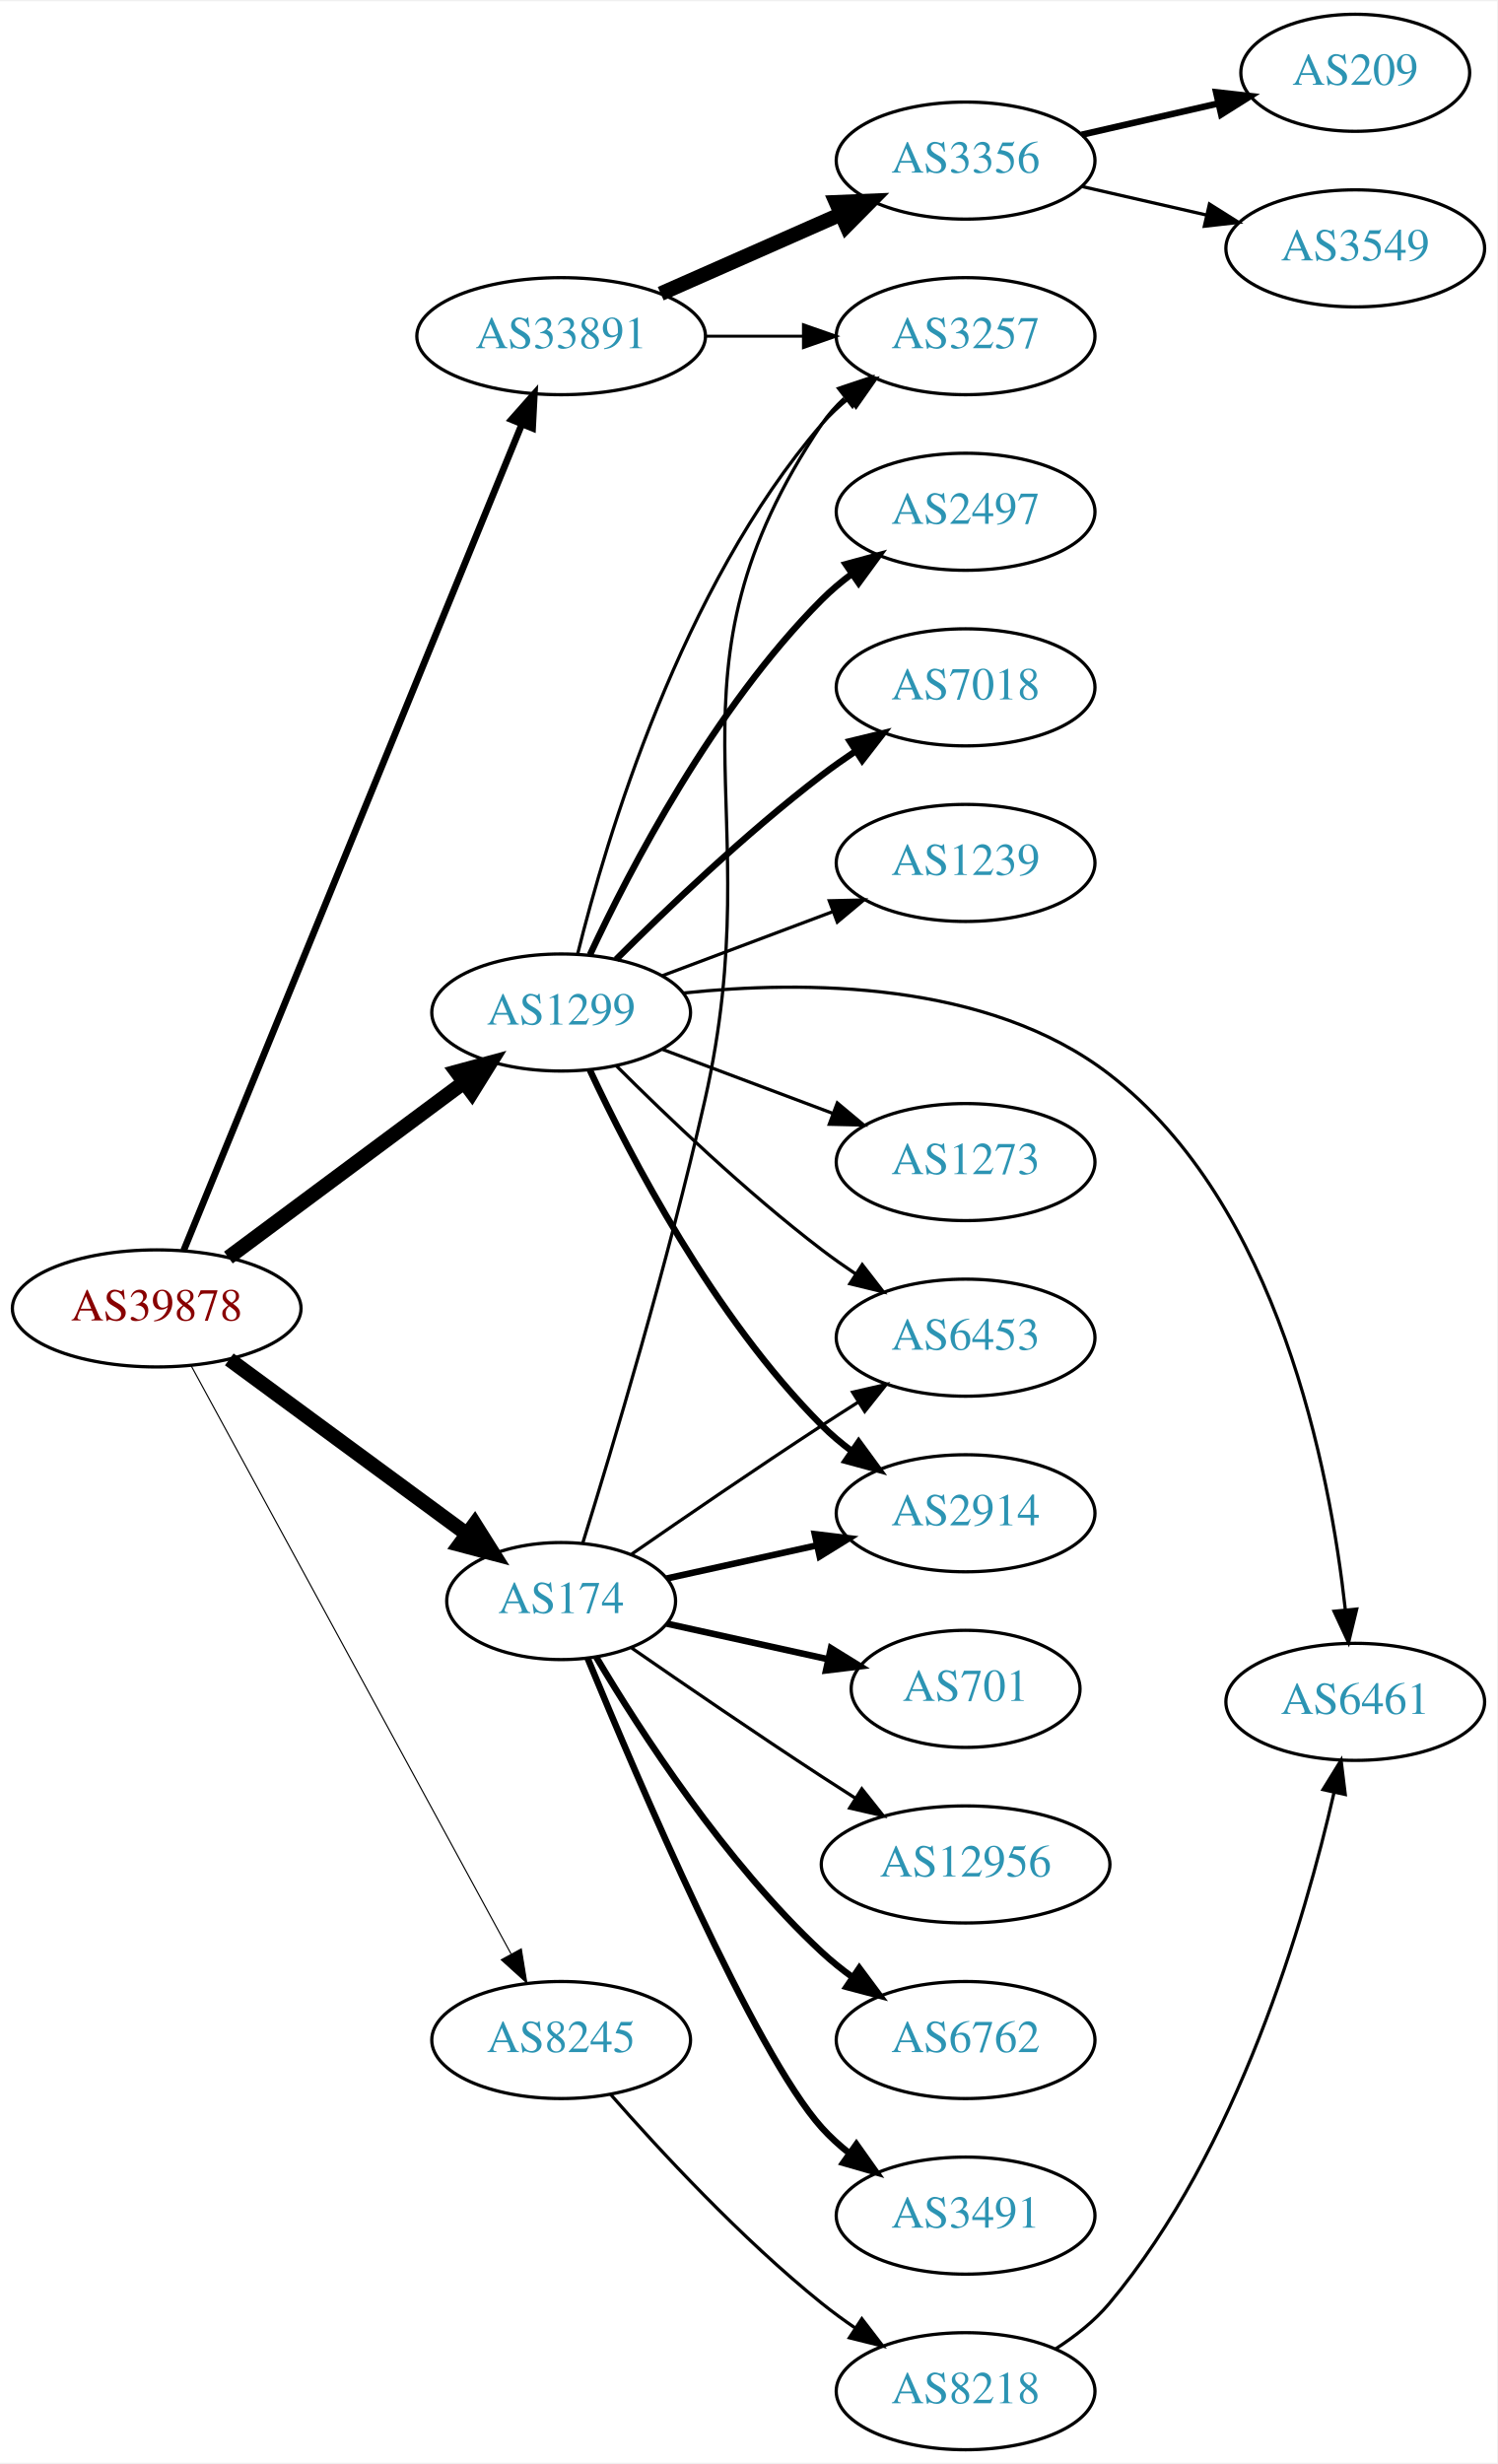
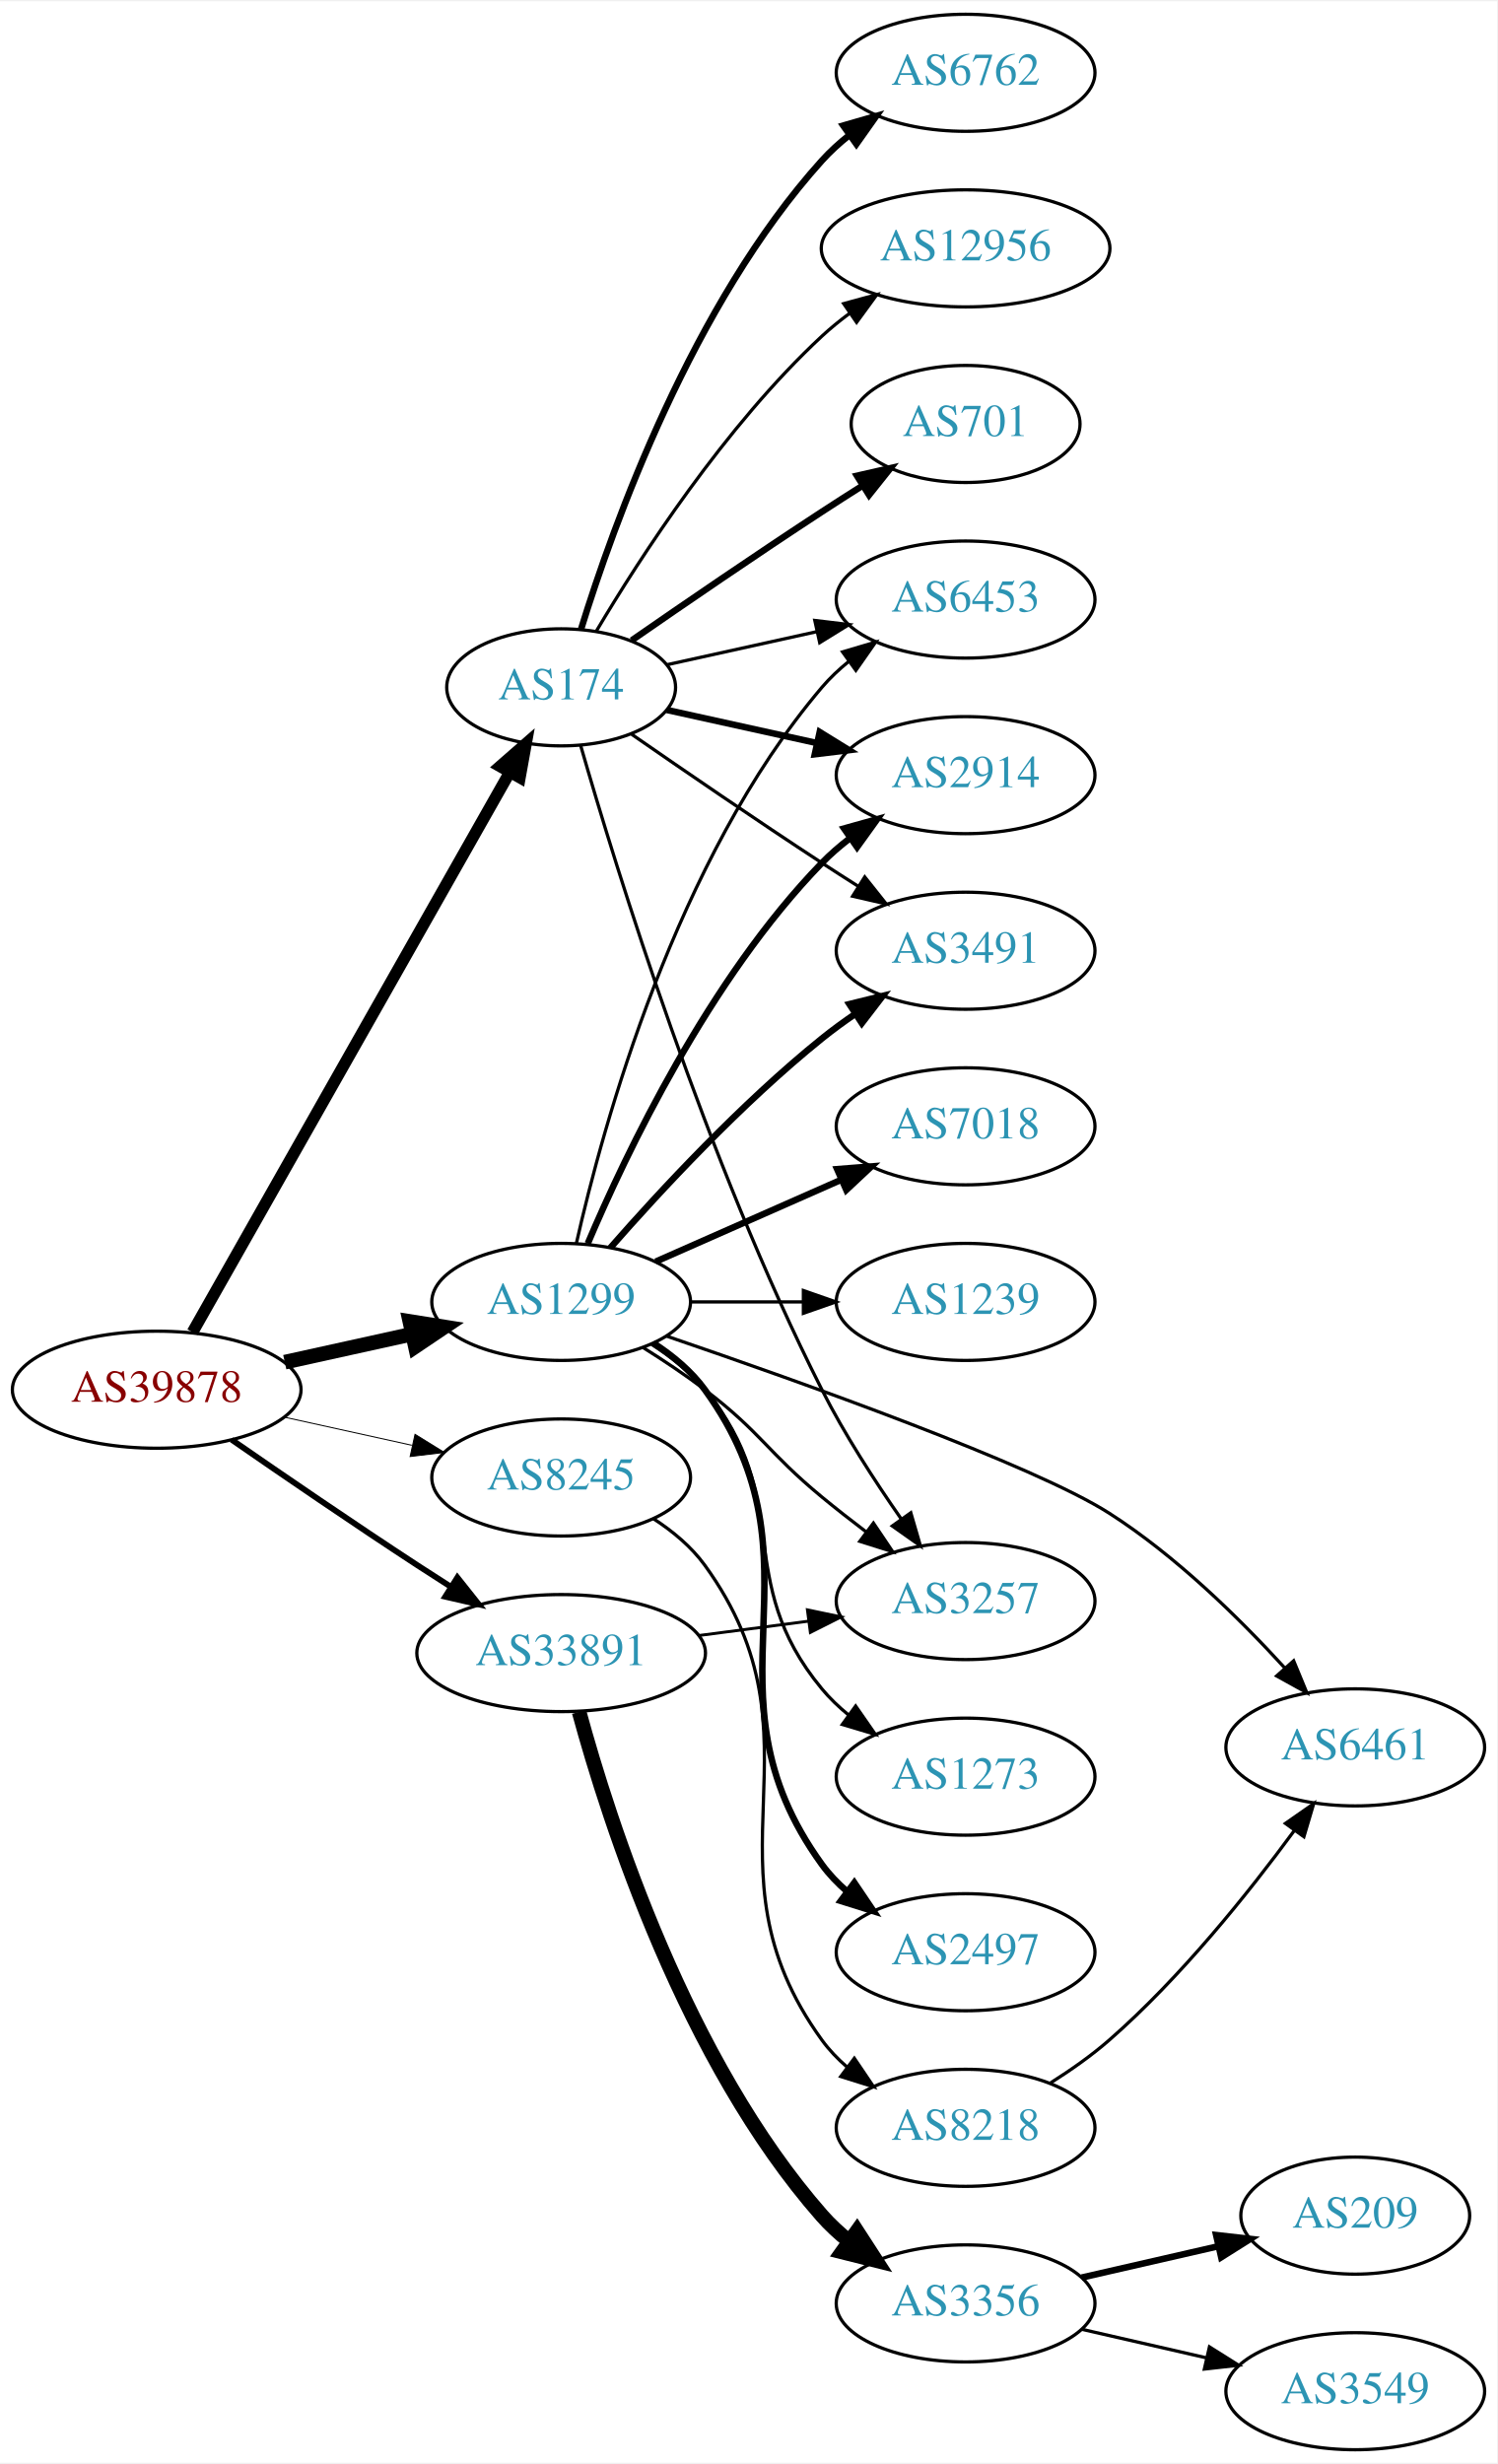
<svg xmlns="http://www.w3.org/2000/svg" xmlns:xlink="http://www.w3.org/1999/xlink" width="460pt" height="757pt" viewBox="0.00 0.00 460.47 757.00">
  <g id="graph0" class="graph" transform="scale(1 1) rotate(0) translate(4 753)">
    <polygon fill="white" stroke="none" points="-4,4 -4,-753 456.469,-753 456.469,4 -4,4" />
    <g id="node1" class="node">
      <g id="a_node1">
        <a xlink:href="/asn/39878" xlink:title="AS39878 ~ Peter Rauter GmbH [AT]">
-           <ellipse fill="#ffffff" stroke="black" cx="44.196" cy="-351" rx="44.393" ry="18" />
-           <text text-anchor="middle" x="44.196" y="-347.3" font-family="Times,serif" font-size="14.00" fill="#880000">AS39878</text>
+           <ellipse fill="#ffffff" stroke="black" cx="44.196" cy="-326" rx="44.393" ry="18" />
+           <text text-anchor="middle" x="44.196" y="-322.3" font-family="Times,serif" font-size="14.00" fill="#880000">AS39878</text>
        </a>
      </g>
    </g>
    <g id="node2" class="node">
      <g id="a_node2">
        <a xlink:href="/asn/174" xlink:title="AS174 ~ Cogent Communications [US]">
-           <ellipse fill="#ffffff" stroke="black" cx="168.588" cy="-261" rx="35.194" ry="18" />
-           <text text-anchor="middle" x="168.588" y="-257.3" font-family="Times,serif" font-size="14.00" fill="#2c94b3">AS174</text>
+           <ellipse fill="#ffffff" stroke="black" cx="168.588" cy="-542" rx="35.194" ry="18" />
+           <text text-anchor="middle" x="168.588" y="-538.3" font-family="Times,serif" font-size="14.00" fill="#2c94b3">AS174</text>
        </a>
      </g>
    </g>
    <g id="edge1" class="edge">
-       <path fill="none" stroke="black" stroke-width="4.5" d="M66.515,-335.323C86.799,-320.408 117.436,-297.879 139.661,-281.536" />
-       <polygon fill="black" stroke="black" stroke-width="4.5" points="142.004,-284.7 147.728,-275.604 137.339,-278.356 142.004,-284.7" />
+       <path fill="none" stroke="black" stroke-width="3.6" d="M55.212,-343.676C76.745,-381.679 127.537,-471.316 152.794,-515.89" />
+       <polygon fill="black" stroke="black" stroke-width="3.6" points="149.801,-517.708 157.776,-524.683 155.891,-514.257 149.801,-517.708" />
    </g>
    <g id="node3" class="node">
      <g id="a_node3">
        <a xlink:href="/asn/1299" xlink:title="AS1299 ~ Telia Carrier [EU]">
-           <ellipse fill="#ffffff" stroke="black" cx="168.588" cy="-442" rx="39.794" ry="18" />
-           <text text-anchor="middle" x="168.588" y="-438.3" font-family="Times,serif" font-size="14.00" fill="#2c94b3">AS1299</text>
+           <ellipse fill="#ffffff" stroke="black" cx="168.588" cy="-353" rx="39.794" ry="18" />
+           <text text-anchor="middle" x="168.588" y="-349.3" font-family="Times,serif" font-size="14.00" fill="#2c94b3">AS1299</text>
        </a>
      </g>
    </g>
    <g id="edge2" class="edge">
-       <path fill="none" stroke="black" stroke-width="4.5" d="M66.236,-366.643C86.236,-381.513 116.48,-404 138.726,-420.541" />
-       <polygon fill="black" stroke="black" stroke-width="4.5" points="136.449,-423.754 146.823,-426.561 141.147,-417.434 136.449,-423.754" />
+       <path fill="none" stroke="black" stroke-width="4.5" d="M83.586,-334.469C95.977,-337.202 109.824,-340.257 122.644,-343.085" />
+       <polygon fill="black" stroke="black" stroke-width="4.5" points="122.045,-346.985 132.659,-345.295 123.742,-339.295 122.045,-346.985" />
    </g>
    <g id="node4" class="node">
      <g id="a_node4">
        <a xlink:href="/asn/8245" xlink:title="AS8245 ~ Video-Broadcast GmbH [AT]">
-           <ellipse fill="#ffffff" stroke="black" cx="168.588" cy="-126" rx="39.794" ry="18" />
-           <text text-anchor="middle" x="168.588" y="-122.3" font-family="Times,serif" font-size="14.00" fill="#2c94b3">AS8245</text>
+           <ellipse fill="#ffffff" stroke="black" cx="168.588" cy="-299" rx="39.794" ry="18" />
+           <text text-anchor="middle" x="168.588" y="-295.3" font-family="Times,serif" font-size="14.00" fill="#2c94b3">AS8245</text>
        </a>
      </g>
    </g>
    <g id="edge3" class="edge">
-       <path fill="none" stroke="black" stroke-width="0.346" d="M54.8,-333.345C76.205,-293.995 127.924,-198.916 153.2,-152.451" />
-       <polygon fill="black" stroke="black" stroke-width="0.346" points="156.325,-154.03 158.029,-143.573 150.176,-150.685 156.325,-154.03" />
+       <path fill="none" stroke="black" stroke-width="0.3" d="M83.586,-317.531C95.977,-314.798 109.824,-311.743 122.644,-308.915" />
+       <polygon fill="black" stroke="black" stroke-width="0.3" points="123.648,-312.278 132.659,-306.705 122.14,-305.442 123.648,-312.278" />
    </g>
    <g id="node5" class="node">
      <g id="a_node5">
        <a xlink:href="/asn/33891" xlink:title="AS33891 ~ CORE-BACKBONE GMBH GLOBAL NETWORK [DE]">
-           <ellipse fill="#ffffff" stroke="black" cx="168.588" cy="-650" rx="44.393" ry="18" />
-           <text text-anchor="middle" x="168.588" y="-646.3" font-family="Times,serif" font-size="14.00" fill="#2c94b3">AS33891</text>
+           <ellipse fill="#ffffff" stroke="black" cx="168.588" cy="-245" rx="44.393" ry="18" />
+           <text text-anchor="middle" x="168.588" y="-241.3" font-family="Times,serif" font-size="14.00" fill="#2c94b3">AS33891</text>
        </a>
      </g>
    </g>
    <g id="edge4" class="edge">
-       <path fill="none" stroke="black" stroke-width="2.077" d="M52.486,-368.808C73.064,-419.08 131.706,-562.34 156.405,-622.679" />
-       <polygon fill="black" stroke="black" stroke-width="2.077" points="153.309,-624.356 160.337,-632.285 159.788,-621.704 153.309,-624.356" />
+       <path fill="none" stroke="black" stroke-width="1.8" d="M67.227,-310.633C83.029,-299.695 104.886,-284.739 124.392,-272 127.713,-269.831 131.195,-267.594 134.681,-265.379" />
+       <polygon fill="black" stroke="black" stroke-width="1.8" points="136.671,-268.262 143.264,-259.968 132.938,-262.34 136.671,-268.262" />
    </g>
    <g id="node6" class="node">
      <g id="a_node6">
        <a xlink:href="/asn/6453" xlink:title="AS6453 ~ TATA COMMUNICATIONS (AMERICA) INC [US]">
-           <ellipse fill="#ffffff" stroke="black" cx="292.98" cy="-342" rx="39.794" ry="18" />
-           <text text-anchor="middle" x="292.98" y="-338.3" font-family="Times,serif" font-size="14.00" fill="#2c94b3">AS6453</text>
+           <ellipse fill="#ffffff" stroke="black" cx="292.98" cy="-569" rx="39.794" ry="18" />
+           <text text-anchor="middle" x="292.98" y="-565.3" font-family="Times,serif" font-size="14.00" fill="#2c94b3">AS6453</text>
        </a>
      </g>
    </g>
    <g id="edge5" class="edge">
-       <path fill="none" stroke="black" d="M190.279,-275.44C206.17,-286.449 228.721,-301.897 248.784,-315 252.366,-317.339 256.137,-319.759 259.897,-322.144" />
-       <polygon fill="black" stroke="black" points="258.23,-325.231 268.558,-327.596 261.959,-319.307 258.23,-325.231" />
+       <path fill="none" stroke="black" d="M201.107,-548.953C215.168,-552.055 231.986,-555.765 247.31,-559.146" />
+       <polygon fill="black" stroke="black" points="246.601,-562.573 257.12,-561.31 248.109,-555.738 246.601,-562.573" />
    </g>
    <g id="node7" class="node">
      <g id="a_node7">
-         <a xlink:href="/asn/2914" xlink:title="AS2914 ~ NTT America, Inc. [US]">
-           <ellipse fill="#ffffff" stroke="black" cx="292.98" cy="-288" rx="39.794" ry="18" />
-           <text text-anchor="middle" x="292.98" y="-284.3" font-family="Times,serif" font-size="14.00" fill="#2c94b3">AS2914</text>
+         <a xlink:href="/asn/6762" xlink:title="AS6762 ~ TELECOM ITALIA SPARKLE S.p.A. [IT]">
+           <ellipse fill="#ffffff" stroke="black" cx="292.98" cy="-731" rx="39.794" ry="18" />
+           <text text-anchor="middle" x="292.98" y="-727.3" font-family="Times,serif" font-size="14.00" fill="#2c94b3">AS6762</text>
        </a>
      </g>
    </g>
    <g id="edge6" class="edge">
-       <path fill="none" stroke="black" stroke-width="2" d="M201.107,-267.953C215.168,-271.055 231.986,-274.765 247.31,-278.146" />
-       <polygon fill="black" stroke="black" stroke-width="2" points="246.601,-281.573 257.12,-280.31 248.109,-274.738 246.601,-281.573" />
+       <path fill="none" stroke="black" stroke-width="2" d="M174.726,-559.94C184.629,-591.979 208.966,-659.812 248.784,-704 251.3,-706.792 254.172,-709.401 257.211,-711.812" />
+       <polygon fill="black" stroke="black" stroke-width="2" points="255.34,-714.776 265.519,-717.715 259.394,-709.07 255.34,-714.776" />
    </g>
    <g id="node8" class="node">
      <g id="a_node8">
-         <a xlink:href="/asn/6762" xlink:title="AS6762 ~ TELECOM ITALIA SPARKLE S.p.A. [IT]">
-           <ellipse fill="#ffffff" stroke="black" cx="292.98" cy="-126" rx="39.794" ry="18" />
-           <text text-anchor="middle" x="292.98" y="-122.3" font-family="Times,serif" font-size="14.00" fill="#2c94b3">AS6762</text>
+         <a xlink:href="/asn/12956" xlink:title="AS12956 ~ TELXIUS [ES]">
+           <ellipse fill="#ffffff" stroke="black" cx="292.98" cy="-677" rx="44.393" ry="18" />
+           <text text-anchor="middle" x="292.98" y="-673.3" font-family="Times,serif" font-size="14.00" fill="#2c94b3">AS12956</text>
        </a>
      </g>
    </g>
    <g id="edge7" class="edge">
-       <path fill="none" stroke="black" stroke-width="2" d="M179.401,-243.721C192.907,-220.989 218.967,-180.686 248.784,-153 251.691,-150.301 254.904,-147.72 258.228,-145.297" />
-       <polygon fill="black" stroke="black" stroke-width="2" points="260.287,-148.13 266.606,-139.625 256.363,-142.333 260.287,-148.13" />
+       <path fill="none" stroke="black" d="M179.401,-559.279C192.907,-582.011 218.967,-622.314 248.784,-650 251.391,-652.42 254.244,-654.746 257.203,-656.948" />
+       <polygon fill="black" stroke="black" points="255.481,-660.012 265.703,-662.8 259.451,-654.246 255.481,-660.012" />
    </g>
    <g id="node9" class="node">
      <g id="a_node9">
-         <a xlink:href="/asn/3491" xlink:title="AS3491 ~ PCCW Global, Inc. [US]">
-           <ellipse fill="#ffffff" stroke="black" cx="292.98" cy="-72" rx="39.794" ry="18" />
-           <text text-anchor="middle" x="292.98" y="-68.3" font-family="Times,serif" font-size="14.00" fill="#2c94b3">AS3491</text>
+         <a xlink:href="/asn/701" xlink:title="AS701 ~ UUNET [US]">
+           <ellipse fill="#ffffff" stroke="black" cx="292.98" cy="-623" rx="35.194" ry="18" />
+           <text text-anchor="middle" x="292.98" y="-619.3" font-family="Times,serif" font-size="14.00" fill="#2c94b3">AS701</text>
        </a>
      </g>
    </g>
    <g id="edge8" class="edge">
-       <path fill="none" stroke="black" stroke-width="2" d="M176.747,-243.367C192.008,-206.342 228.037,-122.024 248.784,-99 251.3,-96.208 254.172,-93.599 257.211,-91.188" />
-       <polygon fill="black" stroke="black" stroke-width="2" points="259.394,-93.93 265.519,-85.285 255.34,-88.224 259.394,-93.93" />
+       <path fill="none" stroke="black" stroke-width="2" d="M190.279,-556.44C206.17,-567.449 228.721,-582.897 248.784,-596 252.829,-598.642 257.114,-601.385 261.354,-604.067" />
+       <polygon fill="black" stroke="black" stroke-width="2" points="259.568,-607.079 269.898,-609.432 263.291,-601.15 259.568,-607.079" />
    </g>
    <g id="node10" class="node">
      <g id="a_node10">
-         <a xlink:href="/asn/701" xlink:title="AS701 ~ UUNET [US]">
-           <ellipse fill="#ffffff" stroke="black" cx="292.98" cy="-234" rx="35.194" ry="18" />
-           <text text-anchor="middle" x="292.98" y="-230.3" font-family="Times,serif" font-size="14.00" fill="#2c94b3">AS701</text>
+         <a xlink:href="/asn/2914" xlink:title="AS2914 ~ NTT America, Inc. [US]">
+           <ellipse fill="#ffffff" stroke="black" cx="292.98" cy="-515" rx="39.794" ry="18" />
+           <text text-anchor="middle" x="292.98" y="-511.3" font-family="Times,serif" font-size="14.00" fill="#2c94b3">AS2914</text>
        </a>
      </g>
    </g>
    <g id="edge9" class="edge">
-       <path fill="none" stroke="black" stroke-width="2" d="M201.107,-254.047C216.24,-250.708 234.568,-246.665 250.788,-243.087" />
-       <polygon fill="black" stroke="black" stroke-width="2" points="251.557,-246.502 260.568,-240.93 250.049,-239.666 251.557,-246.502" />
+       <path fill="none" stroke="black" stroke-width="2" d="M201.107,-535.047C215.168,-531.945 231.986,-528.235 247.31,-524.854" />
+       <polygon fill="black" stroke="black" stroke-width="2" points="248.109,-528.262 257.12,-522.69 246.601,-521.427 248.109,-528.262" />
    </g>
    <g id="node11" class="node">
      <g id="a_node11">
-         <a xlink:href="/asn/12956" xlink:title="AS12956 ~ TELXIUS [ES]">
-           <ellipse fill="#ffffff" stroke="black" cx="292.98" cy="-180" rx="44.393" ry="18" />
-           <text text-anchor="middle" x="292.98" y="-176.3" font-family="Times,serif" font-size="14.00" fill="#2c94b3">AS12956</text>
+         <a xlink:href="/asn/3491" xlink:title="AS3491 ~ PCCW Global, Inc. [US]">
+           <ellipse fill="#ffffff" stroke="black" cx="292.98" cy="-461" rx="39.794" ry="18" />
+           <text text-anchor="middle" x="292.98" y="-457.3" font-family="Times,serif" font-size="14.00" fill="#2c94b3">AS3491</text>
        </a>
      </g>
    </g>
    <g id="edge10" class="edge">
-       <path fill="none" stroke="black" d="M190.279,-246.56C206.17,-235.551 228.721,-220.103 248.784,-207 252.105,-204.831 255.587,-202.594 259.074,-200.379" />
-       <polygon fill="black" stroke="black" points="261.063,-203.262 267.656,-194.968 257.33,-197.34 261.063,-203.262" />
+       <path fill="none" stroke="black" d="M190.279,-527.56C206.17,-516.551 228.721,-501.103 248.784,-488 252.366,-485.661 256.137,-483.241 259.897,-480.856" />
+       <polygon fill="black" stroke="black" points="261.959,-483.693 268.558,-475.404 258.23,-477.769 261.959,-483.693" />
    </g>
    <g id="node12" class="node">
      <g id="a_node12">
        <a xlink:href="/asn/3257" xlink:title="AS3257 ~ GTT [DE]">
-           <ellipse fill="#ffffff" stroke="black" cx="292.98" cy="-650" rx="39.794" ry="18" />
-           <text text-anchor="middle" x="292.98" y="-646.3" font-family="Times,serif" font-size="14.00" fill="#2c94b3">AS3257</text>
+           <ellipse fill="#ffffff" stroke="black" cx="292.98" cy="-261" rx="39.794" ry="18" />
+           <text text-anchor="middle" x="292.98" y="-257.3" font-family="Times,serif" font-size="14.00" fill="#2c94b3">AS3257</text>
        </a>
      </g>
    </g>
    <g id="edge11" class="edge">
-       <path fill="none" stroke="black" d="M175.242,-278.867C184.129,-307.412 201.514,-365.166 212.784,-415 233.48,-506.508 196.449,-545.134 248.784,-623 250.708,-625.863 253.049,-628.48 255.634,-630.859" />
-       <polygon fill="black" stroke="black" points="253.901,-633.944 263.952,-637.296 258.185,-628.408 253.901,-633.944" />
+       <path fill="none" stroke="black" d="M174.602,-524.054C185.494,-486.263 213.221,-396.188 248.784,-326 255.714,-312.323 264.957,-298.038 273.115,-286.354" />
+       <polygon fill="black" stroke="black" points="276.13,-288.153 279.085,-277.979 270.43,-284.09 276.13,-288.153" />
    </g>
    <g id="edge19" class="edge">
-       <path fill="none" stroke="black" d="M185.487,-425.681C200.944,-410.228 225.443,-386.806 248.784,-369 252.107,-366.466 255.674,-363.947 259.283,-361.525" />
-       <polygon fill="black" stroke="black" points="261.192,-364.458 267.683,-356.085 257.387,-358.583 261.192,-364.458" />
+       <path fill="none" stroke="black" d="M173.282,-371.075C181.422,-407.148 203.855,-489.14 248.784,-542 251.219,-544.864 254.035,-547.521 257.04,-549.961" />
+       <polygon fill="black" stroke="black" points="255.139,-552.905 265.3,-555.906 259.228,-547.224 255.139,-552.905" />
    </g>
    <g id="edge13" class="edge">
-       <path fill="none" stroke="black" stroke-width="2" d="M177.439,-424.253C189.719,-397.983 215.545,-348.274 248.784,-315 251.587,-312.194 254.733,-309.543 258.017,-307.078" />
-       <polygon fill="black" stroke="black" stroke-width="2" points="260.086,-309.903 266.344,-301.353 256.121,-304.135 260.086,-309.903" />
-     </g>
-     <g id="edge17" class="edge">
-       <path fill="none" stroke="black" d="M173.688,-460.115C182.357,-495.063 205.406,-572.767 248.784,-623 251.241,-625.845 254.072,-628.489 257.086,-630.921" />
-       <polygon fill="black" stroke="black" points="255.194,-633.871 265.36,-636.855 259.274,-628.183 255.194,-633.871" />
+       <path fill="none" stroke="black" stroke-width="2" d="M176.779,-370.975C188.546,-398.682 214.12,-452.348 248.784,-488 251.404,-490.695 254.345,-493.239 257.428,-495.608" />
+       <polygon fill="black" stroke="black" stroke-width="2" points="255.594,-498.597 265.796,-501.455 259.603,-492.859 255.594,-498.597" />
+     </g>
+     <g id="edge14" class="edge">
+       <path fill="none" stroke="black" stroke-width="2" d="M183.74,-369.663C198.842,-386.894 223.963,-414.024 248.784,-434 252.04,-436.62 255.565,-439.192 259.149,-441.646" />
+       <polygon fill="black" stroke="black" stroke-width="2" points="257.237,-444.577 267.522,-447.121 261.068,-438.719 257.237,-444.577" />
+     </g>
+     <g id="edge18" class="edge">
+       <path fill="none" stroke="black" d="M193.877,-338.904C200.188,-334.951 206.872,-330.498 212.784,-326 230.06,-312.859 232.041,-306.812 248.784,-293 253.104,-289.437 257.772,-285.786 262.387,-282.284" />
+       <polygon fill="black" stroke="black" points="264.629,-284.978 270.551,-276.193 260.443,-279.368 264.629,-284.978" />
    </g>
    <g id="node13" class="node">
      <g id="a_node13">
        <a xlink:href="/asn/2497" xlink:title="AS2497 ~ Internet Initiative Japan Inc. [JP]">
-           <ellipse fill="#ffffff" stroke="black" cx="292.98" cy="-596" rx="39.794" ry="18" />
-           <text text-anchor="middle" x="292.98" y="-592.3" font-family="Times,serif" font-size="14.00" fill="#2c94b3">AS2497</text>
+           <ellipse fill="#ffffff" stroke="black" cx="292.98" cy="-153" rx="39.794" ry="18" />
+           <text text-anchor="middle" x="292.98" y="-149.3" font-family="Times,serif" font-size="14.00" fill="#2c94b3">AS2497</text>
        </a>
      </g>
    </g>
    <g id="edge12" class="edge">
-       <path fill="none" stroke="black" stroke-width="2" d="M177.439,-459.747C189.719,-486.017 215.545,-535.726 248.784,-569 251.587,-571.806 254.733,-574.457 258.017,-576.922" />
-       <polygon fill="black" stroke="black" stroke-width="2" points="256.121,-579.865 266.344,-582.647 260.086,-574.097 256.121,-579.865" />
+       <path fill="none" stroke="black" stroke-width="2" d="M196.88,-340.386C202.859,-336.515 208.634,-331.729 212.784,-326 251.994,-271.878 209.575,-234.122 248.784,-180 250.989,-176.956 253.653,-174.179 256.562,-171.663" />
+       <polygon fill="black" stroke="black" stroke-width="2" points="258.757,-174.392 264.689,-165.614 254.577,-168.778 258.757,-174.392" />
    </g>
    <g id="node14" class="node">
      <g id="a_node14">
        <a xlink:href="/asn/7018" xlink:title="AS7018 ~ AT&amp;T Services, Inc. [US]">
-           <ellipse fill="#ffffff" stroke="black" cx="292.98" cy="-542" rx="39.794" ry="18" />
-           <text text-anchor="middle" x="292.98" y="-538.3" font-family="Times,serif" font-size="14.00" fill="#2c94b3">AS7018</text>
-         </a>
-       </g>
-     </g>
-     <g id="edge14" class="edge">
-       <path fill="none" stroke="black" stroke-width="2" d="M185.487,-458.319C200.944,-473.772 225.443,-497.194 248.784,-515 252.107,-517.534 255.674,-520.053 259.283,-522.475" />
-       <polygon fill="black" stroke="black" stroke-width="2" points="257.387,-525.417 267.683,-527.915 261.192,-519.542 257.387,-525.417" />
+           <ellipse fill="#ffffff" stroke="black" cx="292.98" cy="-407" rx="39.794" ry="18" />
+           <text text-anchor="middle" x="292.98" y="-403.3" font-family="Times,serif" font-size="14.00" fill="#2c94b3">AS7018</text>
+         </a>
+       </g>
+     </g>
+     <g id="edge15" class="edge">
+       <path fill="none" stroke="black" stroke-width="2" d="M197.667,-365.389C214.615,-372.866 236.413,-382.483 254.782,-390.588" />
+       <polygon fill="black" stroke="black" stroke-width="2" points="253.47,-393.834 264.032,-394.669 256.296,-387.43 253.47,-393.834" />
    </g>
    <g id="node15" class="node">
      <g id="a_node15">
        <a xlink:href="/asn/1239" xlink:title="AS1239 ~ Sprint [US]">
-           <ellipse fill="#ffffff" stroke="black" cx="292.98" cy="-488" rx="39.794" ry="18" />
-           <text text-anchor="middle" x="292.98" y="-484.3" font-family="Times,serif" font-size="14.00" fill="#2c94b3">AS1239</text>
-         </a>
-       </g>
-     </g>
-     <g id="edge15" class="edge">
-       <path fill="none" stroke="black" d="M199.842,-453.371C215.583,-459.287 235.03,-466.596 251.995,-472.972" />
-       <polygon fill="black" stroke="black" points="251.058,-476.359 261.65,-476.601 253.521,-469.806 251.058,-476.359" />
+           <ellipse fill="#ffffff" stroke="black" cx="292.98" cy="-353" rx="39.794" ry="18" />
+           <text text-anchor="middle" x="292.98" y="-349.3" font-family="Times,serif" font-size="14.00" fill="#2c94b3">AS1239</text>
+         </a>
+       </g>
+     </g>
+     <g id="edge16" class="edge">
+       <path fill="none" stroke="black" d="M208.314,-353C219.252,-353 231.303,-353 242.769,-353" />
+       <polygon fill="black" stroke="black" points="243.087,-356.5 253.087,-353 243.087,-349.5 243.087,-356.5" />
    </g>
    <g id="node16" class="node">
      <g id="a_node16">
        <a xlink:href="/asn/6461" xlink:title="AS6461 ~ Zayo Bandwidth [US]">
-           <ellipse fill="#ffffff" stroke="black" cx="412.823" cy="-230" rx="39.794" ry="18" />
-           <text text-anchor="middle" x="412.823" y="-226.3" font-family="Times,serif" font-size="14.00" fill="#2c94b3">AS6461</text>
-         </a>
-       </g>
-     </g>
-     <g id="edge16" class="edge">
-       <path fill="none" stroke="black" d="M206.277,-447.992C243.193,-451.893 299.856,-451.804 337.176,-423 389.22,-382.832 405.002,-301.474 409.771,-258.337" />
-       <polygon fill="black" stroke="black" points="413.268,-258.536 410.761,-248.242 406.301,-257.852 413.268,-258.536" />
+           <ellipse fill="#ffffff" stroke="black" cx="412.823" cy="-216" rx="39.794" ry="18" />
+           <text text-anchor="middle" x="412.823" y="-212.3" font-family="Times,serif" font-size="14.00" fill="#2c94b3">AS6461</text>
+         </a>
+       </g>
+     </g>
+     <g id="edge17" class="edge">
+       <path fill="none" stroke="black" d="M200.968,-342.5C242.699,-328.252 313.905,-302.873 337.176,-288 357.59,-274.954 377.165,-255.733 391.144,-240.431" />
+       <polygon fill="black" stroke="black" points="393.872,-242.631 397.92,-232.84 388.65,-237.97 393.872,-242.631" />
    </g>
    <g id="node17" class="node">
      <g id="a_node17">
        <a xlink:href="/asn/1273" xlink:title="AS1273 ~ Vodafone Group PLC [EU]">
-           <ellipse fill="#ffffff" stroke="black" cx="292.98" cy="-396" rx="39.794" ry="18" />
-           <text text-anchor="middle" x="292.98" y="-392.3" font-family="Times,serif" font-size="14.00" fill="#2c94b3">AS1273</text>
-         </a>
-       </g>
-     </g>
-     <g id="edge18" class="edge">
-       <path fill="none" stroke="black" d="M199.842,-430.629C215.583,-424.713 235.03,-417.404 251.995,-411.028" />
-       <polygon fill="black" stroke="black" points="253.521,-414.194 261.65,-407.399 251.058,-407.641 253.521,-414.194" />
+           <ellipse fill="#ffffff" stroke="black" cx="292.98" cy="-207" rx="39.794" ry="18" />
+           <text text-anchor="middle" x="292.98" y="-203.3" font-family="Times,serif" font-size="14.00" fill="#2c94b3">AS1273</text>
+         </a>
+       </g>
+     </g>
+     <g id="edge20" class="edge">
+       <path fill="none" stroke="black" d="M196.36,-339.983C202.354,-336.124 208.267,-331.445 212.784,-326 240.82,-292.208 220.748,-267.792 248.784,-234 251.184,-231.107 253.978,-228.431 256.968,-225.979" />
+       <polygon fill="black" stroke="black" points="259.158,-228.714 265.209,-220.017 255.055,-223.043 259.158,-228.714" />
    </g>
    <g id="node18" class="node">
      <g id="a_node18">
        <a xlink:href="/asn/8218" xlink:title="AS8218 ~ legacy Neotelecoms [FR]">
-           <ellipse fill="#ffffff" stroke="black" cx="292.98" cy="-18" rx="39.794" ry="18" />
-           <text text-anchor="middle" x="292.98" y="-14.3" font-family="Times,serif" font-size="14.00" fill="#2c94b3">AS8218</text>
-         </a>
-       </g>
-     </g>
-     <g id="edge20" class="edge">
-       <path fill="none" stroke="black" d="M183.74,-109.337C198.842,-92.106 223.963,-64.976 248.784,-45 252.04,-42.38 255.565,-39.808 259.149,-37.354" />
-       <polygon fill="black" stroke="black" points="261.068,-40.281 267.522,-31.879 257.237,-34.423 261.068,-40.281" />
-     </g>
-     <g id="edge22" class="edge">
-       <path fill="none" stroke="black" stroke-width="0.9" d="M213.084,-650C222.773,-650 233.11,-650 243.002,-650" />
-       <polygon fill="black" stroke="black" stroke-width="0.9" points="243.105,-653.5 253.105,-650 243.105,-646.5 243.105,-653.5" />
+           <ellipse fill="#ffffff" stroke="black" cx="292.98" cy="-99" rx="39.794" ry="18" />
+           <text text-anchor="middle" x="292.98" y="-95.3" font-family="Times,serif" font-size="14.00" fill="#2c94b3">AS8218</text>
+         </a>
+       </g>
+     </g>
+     <g id="edge21" class="edge">
+       <path fill="none" stroke="black" d="M196.88,-286.386C202.859,-282.515 208.634,-277.729 212.784,-272 251.994,-217.878 209.575,-180.122 248.784,-126 250.989,-122.956 253.653,-120.179 256.562,-117.663" />
+       <polygon fill="black" stroke="black" points="258.757,-120.392 264.689,-111.614 254.577,-114.778 258.757,-120.392" />
+     </g>
+     <g id="edge24" class="edge">
+       <path fill="none" stroke="black" stroke-width="0.9" d="M211.025,-250.417C221.856,-251.833 233.613,-253.37 244.722,-254.822" />
+       <polygon fill="black" stroke="black" stroke-width="0.9" points="244.328,-258.3 254.698,-256.126 245.236,-251.359 244.328,-258.3" />
    </g>
    <g id="node19" class="node">
      <g id="a_node19">
        <a xlink:href="/asn/3356" xlink:title="AS3356 ~ Level 3 Parent, LLC [US]">
-           <ellipse fill="#ffffff" stroke="black" cx="292.98" cy="-704" rx="39.794" ry="18" />
-           <text text-anchor="middle" x="292.98" y="-700.3" font-family="Times,serif" font-size="14.00" fill="#2c94b3">AS3356</text>
+           <ellipse fill="#ffffff" stroke="black" cx="292.98" cy="-45" rx="39.794" ry="18" />
+           <text text-anchor="middle" x="292.98" y="-41.3" font-family="Times,serif" font-size="14.00" fill="#2c94b3">AS3356</text>
        </a>
      </g>
    </g>
    <g id="edge23" class="edge">
-       <path fill="none" stroke="black" stroke-width="4.5" d="M199.216,-663.072C215.81,-670.393 236.67,-679.597 254.403,-687.421" />
-       <polygon fill="black" stroke="black" stroke-width="4.5" points="253.148,-691.171 263.887,-691.605 256.327,-683.966 253.148,-691.171" />
-     </g>
-     <g id="edge21" class="edge">
-       <path fill="none" stroke="black" d="M320.712,-31.051C326.707,-34.909 332.63,-39.579 337.176,-45 376.742,-92.18 397.354,-163.054 406.257,-201.957" />
-       <polygon fill="black" stroke="black" points="402.905,-203.016 408.463,-212.036 409.743,-201.519 402.905,-203.016" />
+       <path fill="none" stroke="black" stroke-width="4.5" d="M174.115,-226.903C183.309,-193.138 206.93,-119.65 248.784,-72 251.265,-69.176 254.112,-66.546 257.136,-64.122" />
+       <polygon fill="black" stroke="black" stroke-width="4.5" points="259.577,-67.218 265.424,-58.2 254.998,-60.811 259.577,-67.218" />
+     </g>
+     <g id="edge22" class="edge">
+       <path fill="none" stroke="black" d="M319.154,-112.848C325.324,-116.741 331.717,-121.226 337.176,-126 359.175,-145.236 380.036,-171.297 394.084,-190.424" />
+       <polygon fill="black" stroke="black" points="391.348,-192.614 400.038,-198.675 397.024,-188.518 391.348,-192.614" />
    </g>
    <g id="node20" class="node">
      <g id="a_node20">
        <a xlink:href="/asn/3549" xlink:title="AS3549 ~ Level 3 Parent, LLC [US]">
-           <ellipse fill="#ffffff" stroke="black" cx="412.823" cy="-677" rx="39.794" ry="18" />
-           <text text-anchor="middle" x="412.823" y="-673.3" font-family="Times,serif" font-size="14.00" fill="#2c94b3">AS3549</text>
-         </a>
-       </g>
-     </g>
-     <g id="edge24" class="edge">
-       <path fill="none" stroke="black" d="M328.7,-696.045C340.7,-693.296 354.32,-690.175 367.013,-687.267" />
-       <polygon fill="black" stroke="black" points="367.979,-690.636 376.945,-684.991 366.415,-683.813 367.979,-690.636" />
+           <ellipse fill="#ffffff" stroke="black" cx="412.823" cy="-18" rx="39.794" ry="18" />
+           <text text-anchor="middle" x="412.823" y="-14.3" font-family="Times,serif" font-size="14.00" fill="#2c94b3">AS3549</text>
+         </a>
+       </g>
+     </g>
+     <g id="edge25" class="edge">
+       <path fill="none" stroke="black" d="M328.7,-37.045C340.7,-34.296 354.32,-31.175 367.013,-28.267" />
+       <polygon fill="black" stroke="black" points="367.979,-31.636 376.945,-25.991 366.415,-24.813 367.979,-31.636" />
    </g>
    <g id="node21" class="node">
      <g id="a_node21">
        <a xlink:href="/asn/209" xlink:title="AS209 ~ CenturyLink Communications, LLC [US]">
-           <ellipse fill="#ffffff" stroke="black" cx="412.823" cy="-731" rx="35.194" ry="18" />
-           <text text-anchor="middle" x="412.823" y="-727.3" font-family="Times,serif" font-size="14.00" fill="#2c94b3">AS209</text>
-         </a>
-       </g>
-     </g>
-     <g id="edge25" class="edge">
-       <path fill="none" stroke="black" stroke-width="2" d="M328.7,-711.955C341.792,-714.955 356.814,-718.396 370.455,-721.522" />
-       <polygon fill="black" stroke="black" stroke-width="2" points="370.033,-725.016 380.562,-723.838 371.597,-718.193 370.033,-725.016" />
+           <ellipse fill="#ffffff" stroke="black" cx="412.823" cy="-72" rx="35.194" ry="18" />
+           <text text-anchor="middle" x="412.823" y="-68.3" font-family="Times,serif" font-size="14.00" fill="#2c94b3">AS209</text>
+         </a>
+       </g>
+     </g>
+     <g id="edge26" class="edge">
+       <path fill="none" stroke="black" stroke-width="2" d="M328.7,-52.955C341.792,-55.955 356.814,-59.397 370.455,-62.522" />
+       <polygon fill="black" stroke="black" stroke-width="2" points="370.033,-66.016 380.562,-64.838 371.597,-59.193 370.033,-66.016" />
    </g>
  </g>
</svg>
